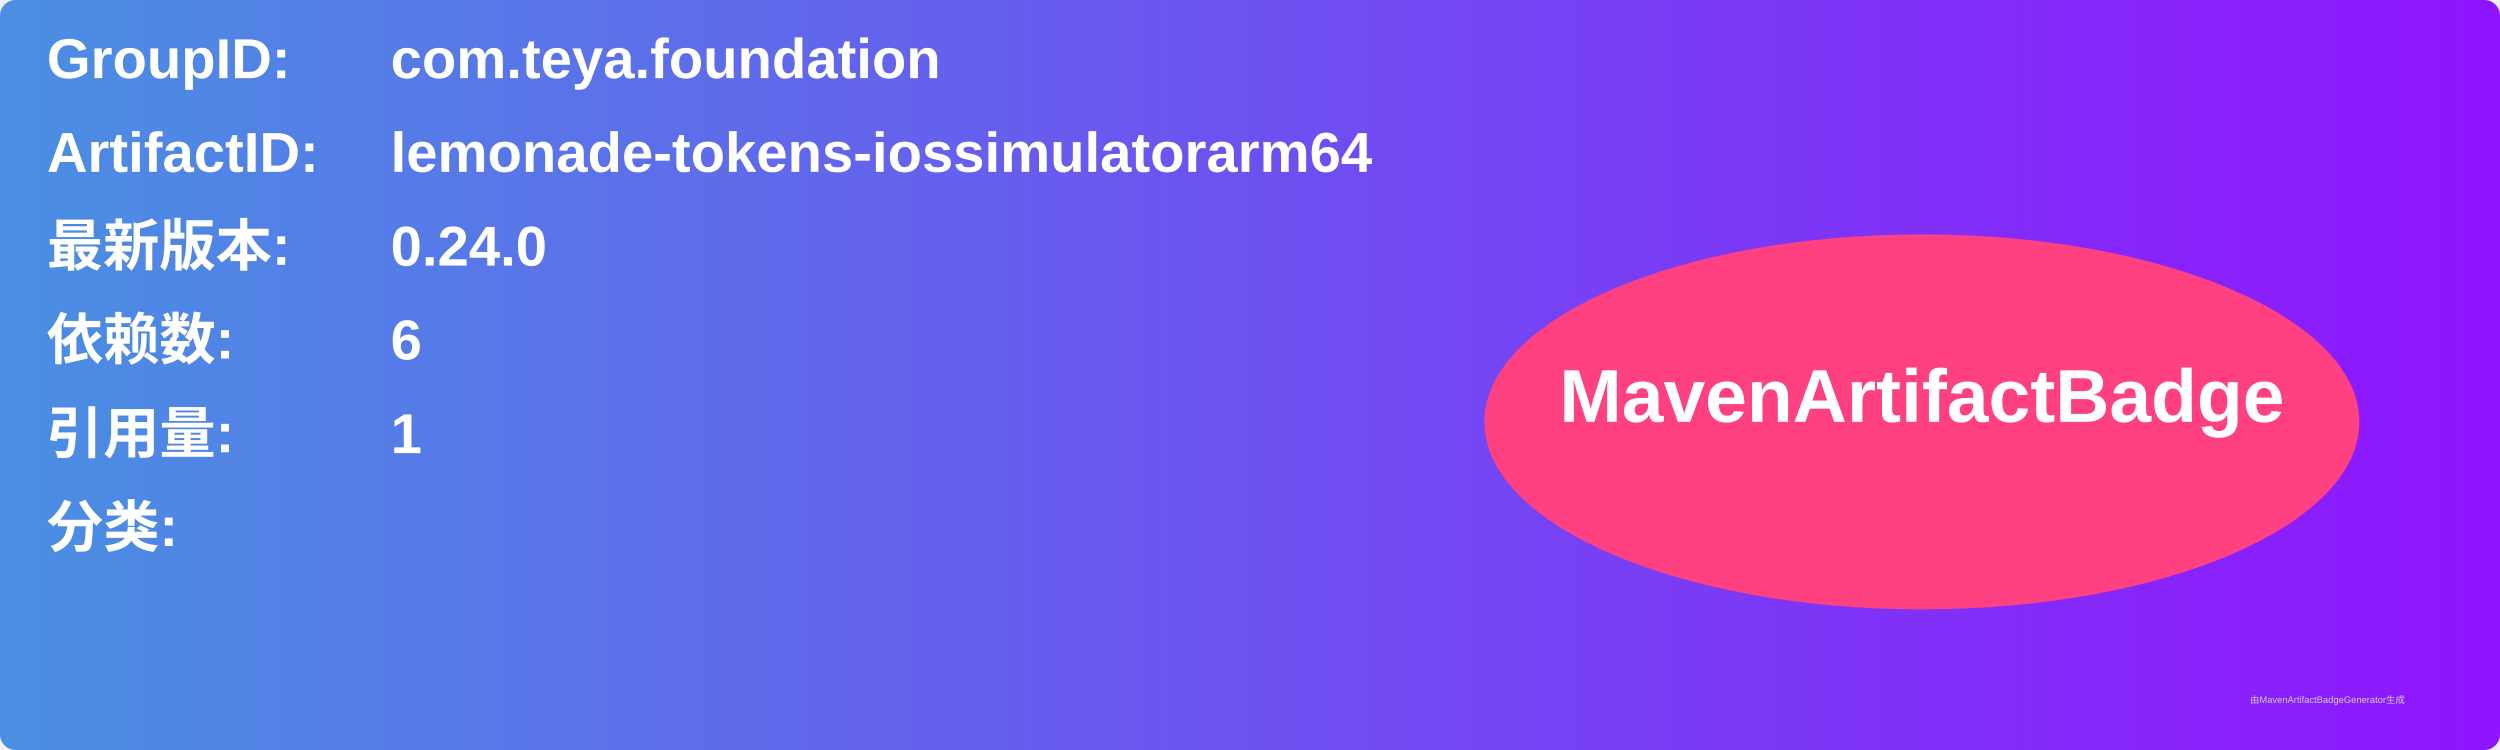
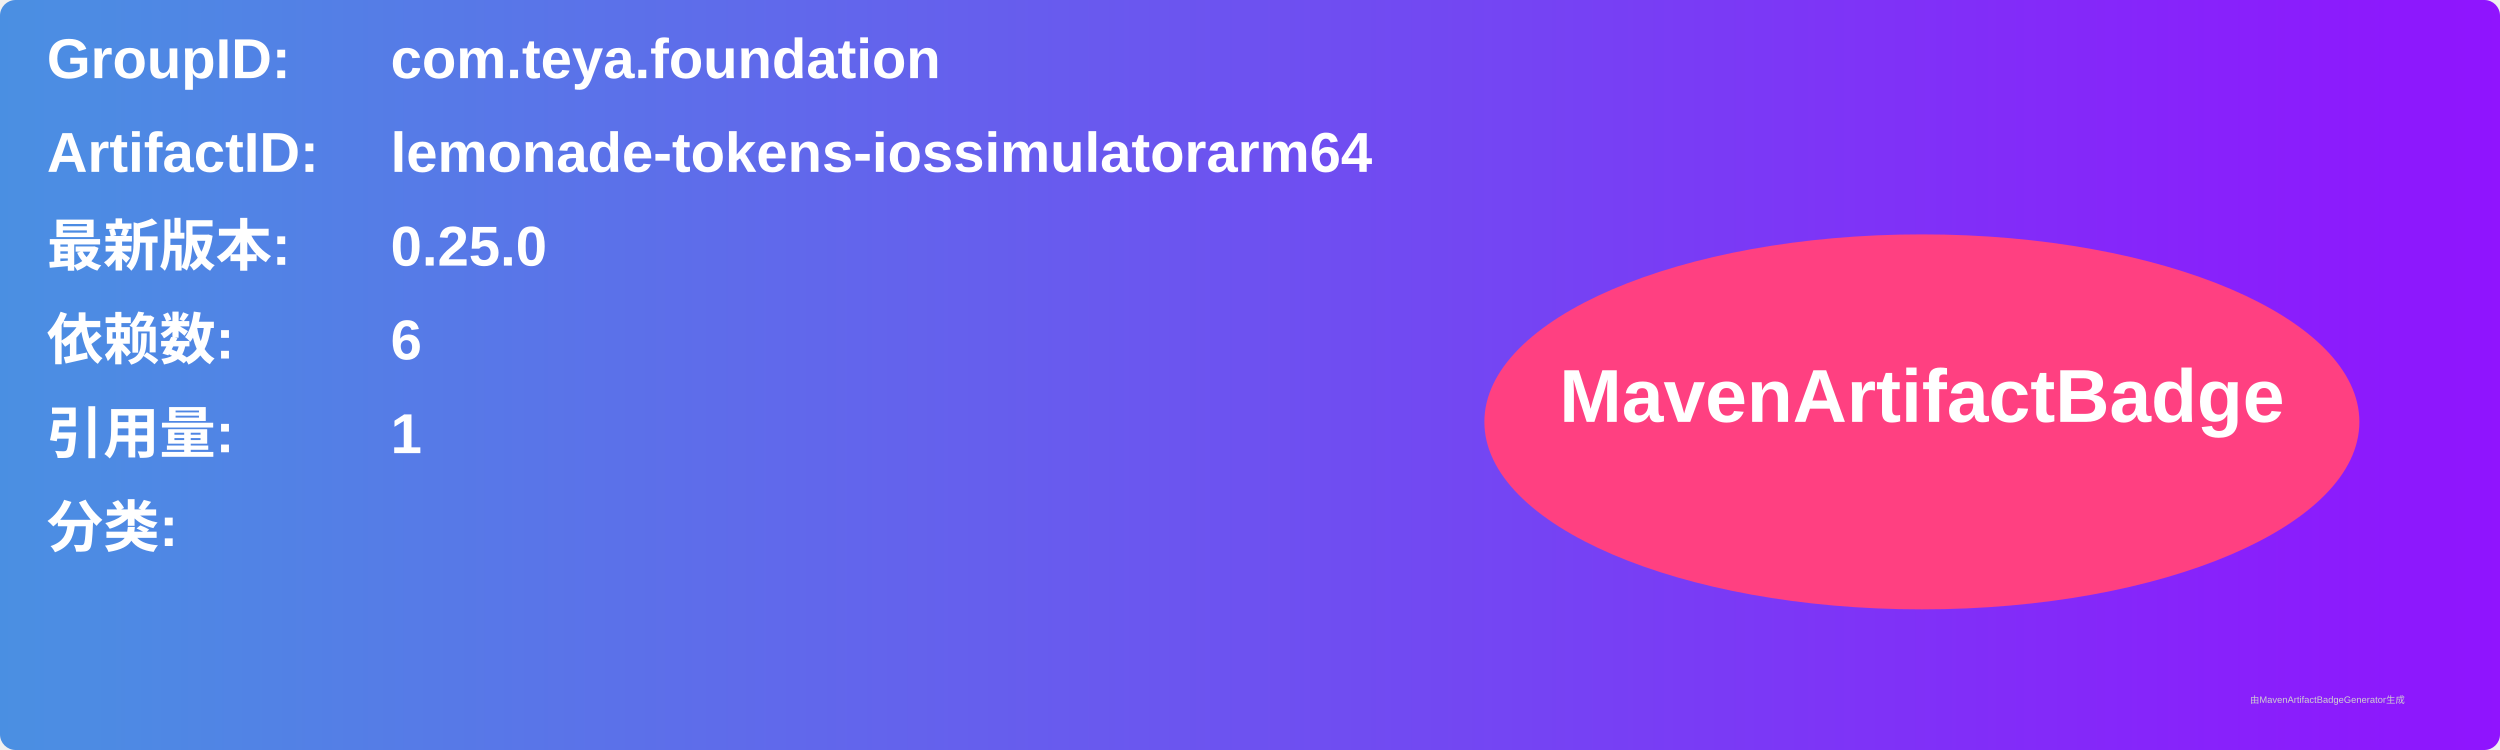
<svg xmlns="http://www.w3.org/2000/svg" width="800" height="240" viewBox="0 0 800 240">
  <linearGradient id="grad" x1="0%" y1="0%" x2="100%" y2="0%">
    <stop offset="0%" stop-color="#4a90e2" />
    <stop offset="100%" stop-color="#9013fe" />
  </linearGradient>
  <rect width="100%" height="100%" rx="5" ry="5" fill="url(#grad)" />
  <g transform="translate(15, 15)">
    <text x="0" y="10" font-family="Arial" font-size="18" fill="white" font-weight="bold" width="260">GroupID:</text>
    <text x="110" y="10" font-family="Arial" font-size="18" fill="white" font-weight="bold" width="460">com.teya.foundation</text>
    <text x="0" y="40" font-family="Arial" font-size="18" fill="white" font-weight="bold" width="260">ArtifactID:</text>
    <text x="110" y="40" font-family="Arial" font-size="18" fill="white" font-weight="bold" width="460">lemonade-tokens-iossimulatorarm64</text>
    <text x="0" y="70" font-family="Arial" font-size="18" fill="white" font-weight="bold">最新版本:</text>
    <text x="110" y="70" font-family="Arial" font-size="18" fill="white" font-weight="bold">
-       <tspan font-weight="bold">0.24.0</tspan>
+       <tspan font-weight="bold">0.25.0</tspan>
    </text>
    <text x="0" y="100" font-family="Arial" font-size="18" fill="white" font-weight="bold">依赖数: </text>
    <text x="110" y="100" font-family="Arial" font-size="18" fill="white">
      <tspan font-weight="bold">6</tspan>
    </text>
    <text x="0" y="130" font-family="Arial" font-size="18" fill="white" font-weight="bold">引用量: </text>
    <text x="110" y="130" font-family="Arial" font-size="18" fill="white">
      <tspan font-weight="bold">1</tspan>
    </text>
    <text x="0" y="160" font-family="Arial" font-size="18" fill="white" font-weight="bold">分类:</text>
    <text x="10" y="190" font-family="Arial" font-size="10" fill="white">
      <tspan font-weight="bold" />
    </text>
    <ellipse cx="600" cy="120" rx="140" ry="60" fill="#ff4081" />
    <text x="600" y="120" text-anchor="middle" font-family="Arial" font-size="24" fill="white" font-weight="bold">MavenArtifactBadge</text>
  </g>
  <text x="720" y="225" font-family="Arial" font-size="3" fill="#d0d0d0">由MavenArtifactBadgeGenerator生成</text>
</svg>
